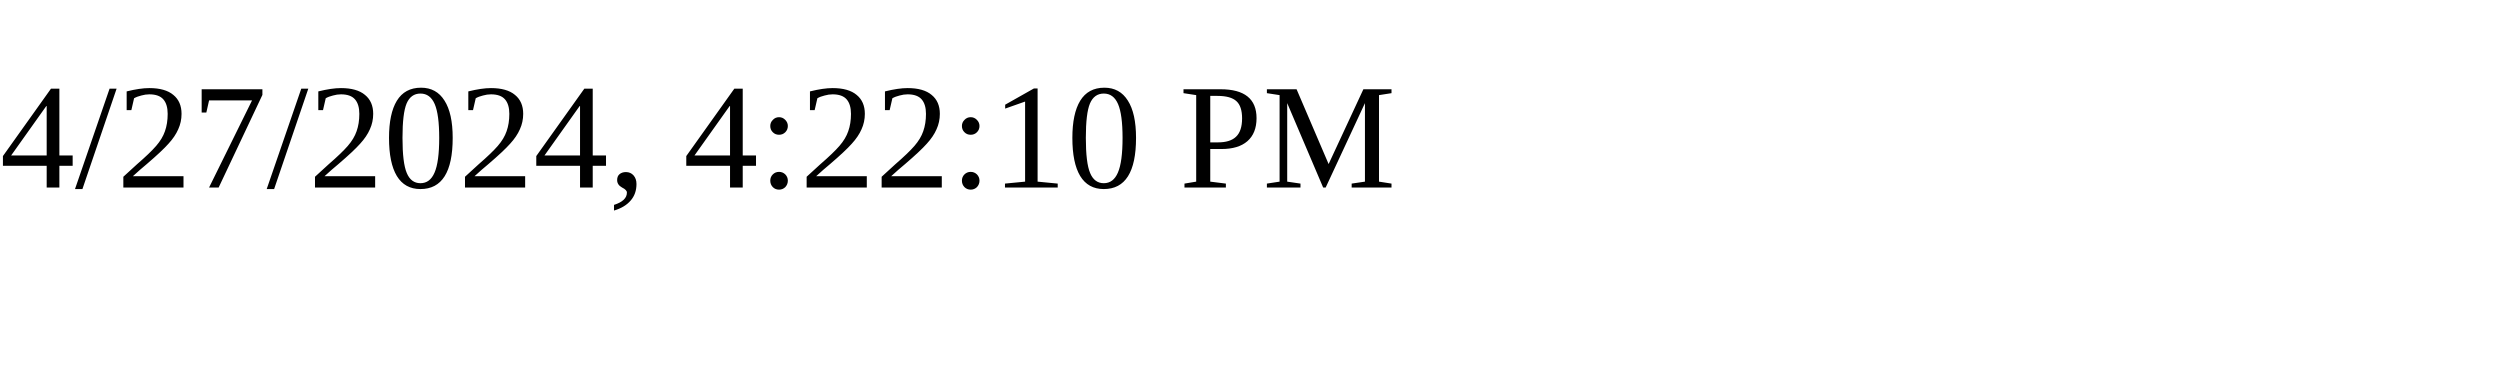
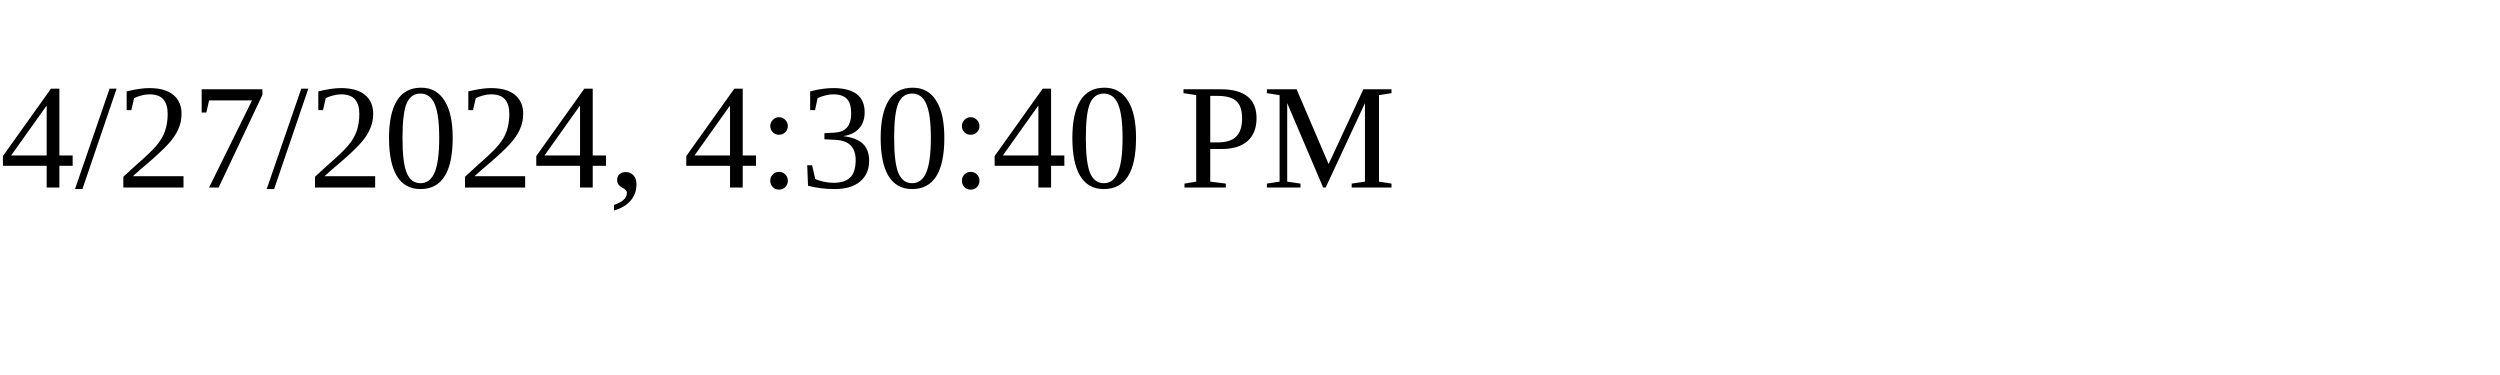
<svg xmlns="http://www.w3.org/2000/svg" height="30" width="200">
-   <text x="0" y="15">4/27/2024, 4:22:10 PM</text>
+   <text x="0" y="15">4/27/2024, 4:30:40 PM</text>
</svg>
